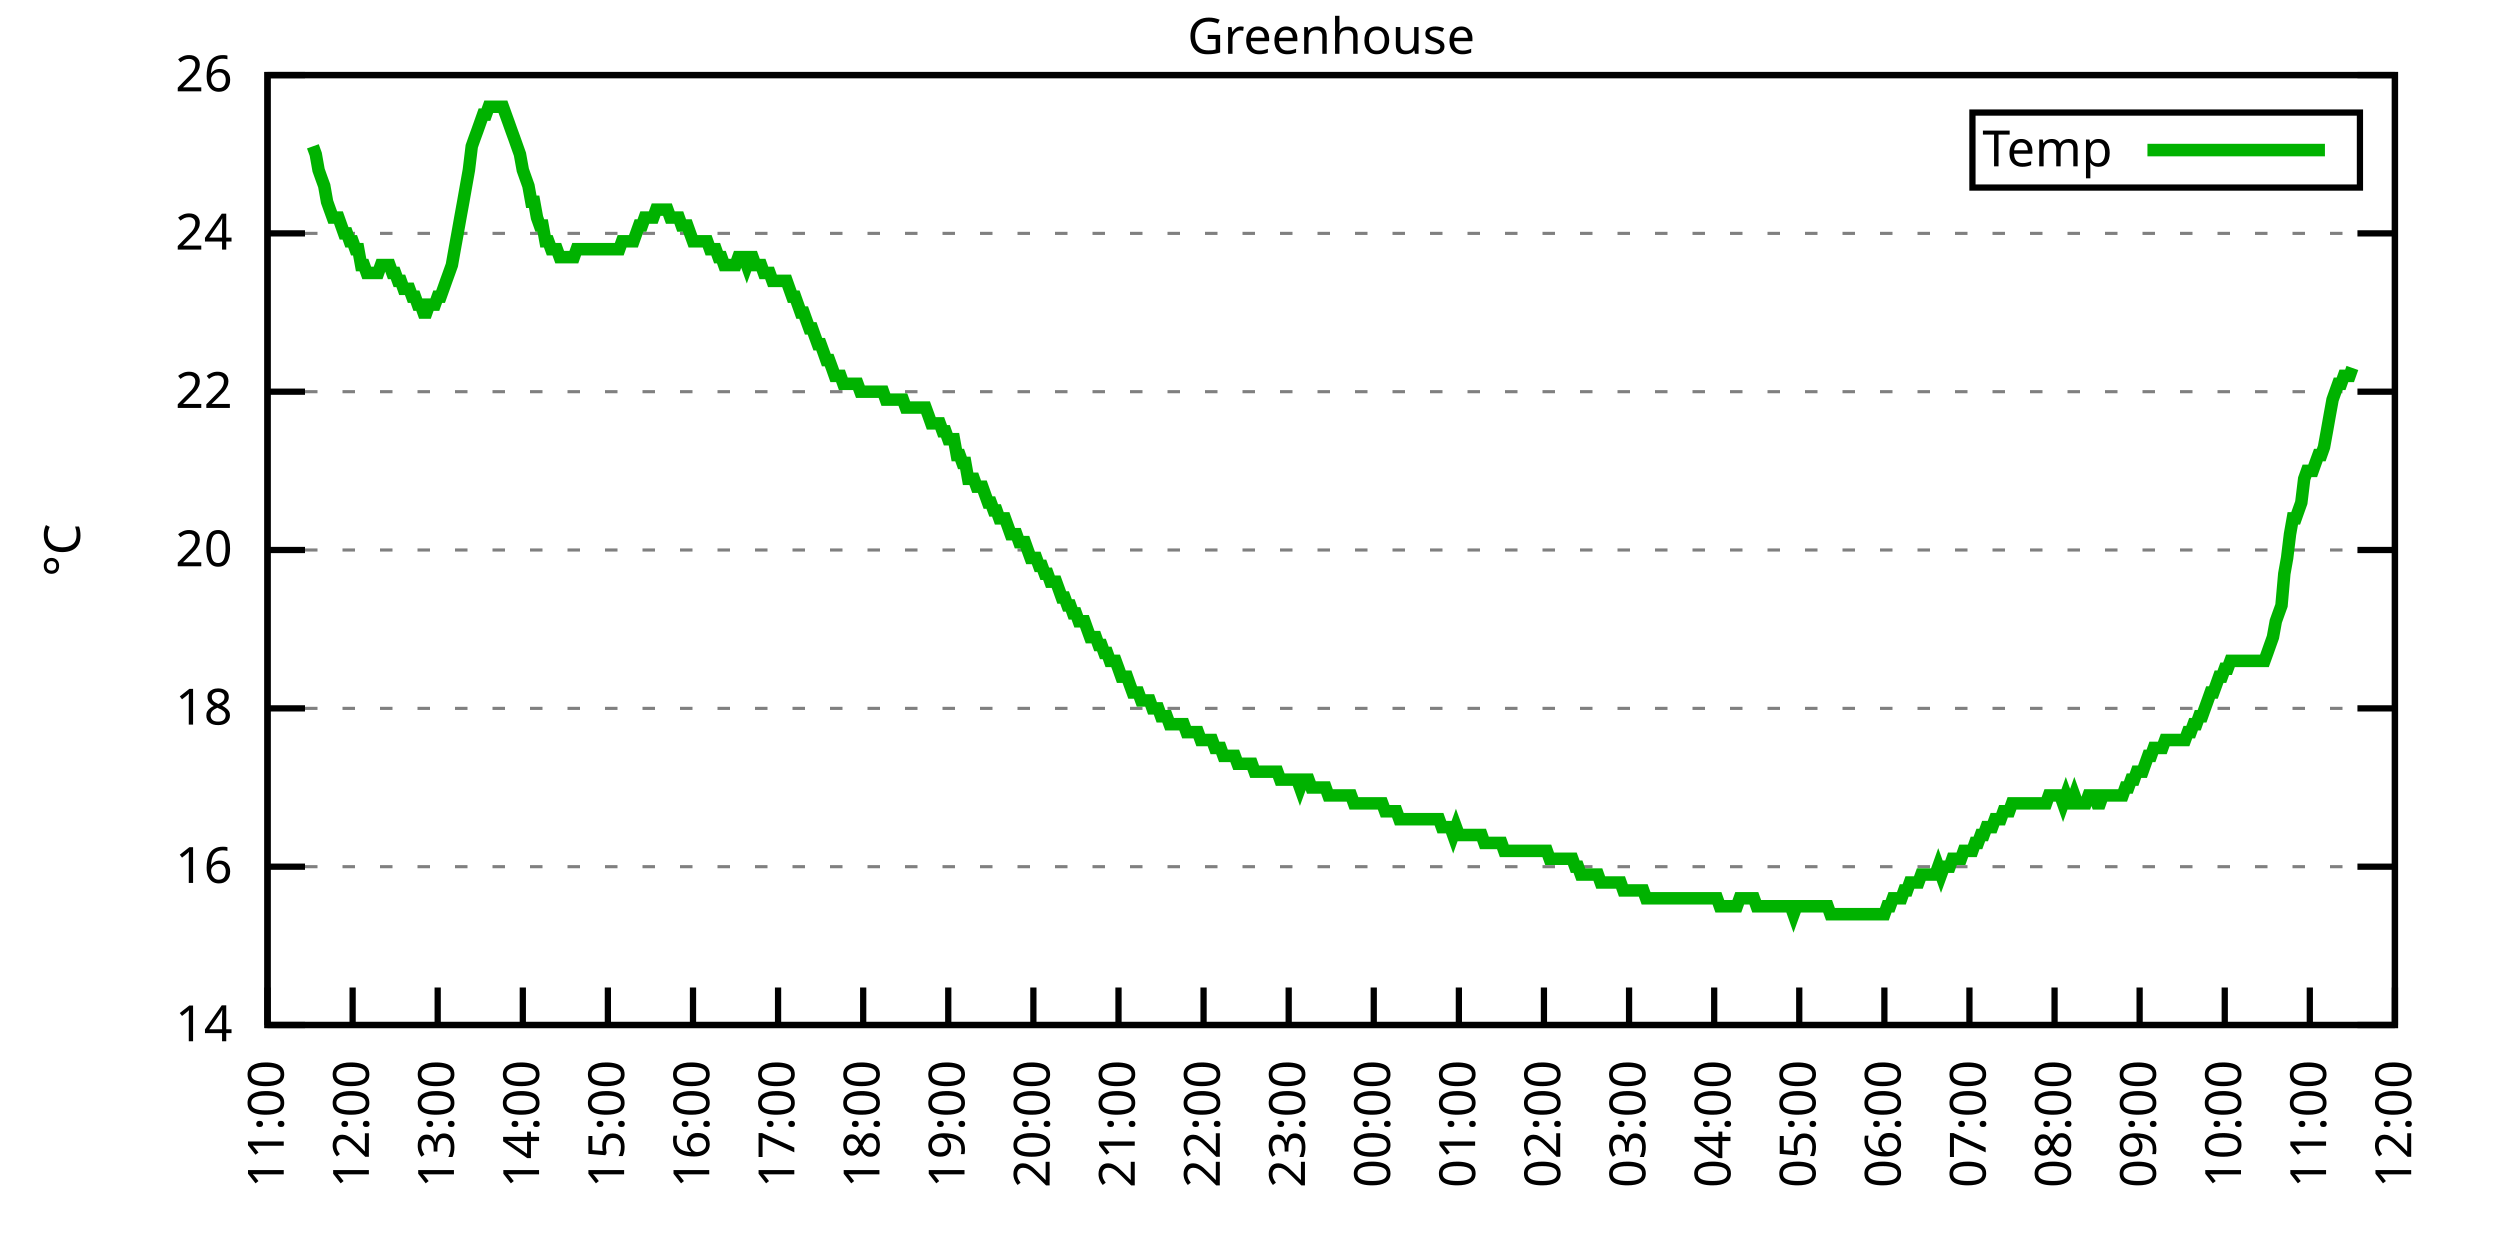
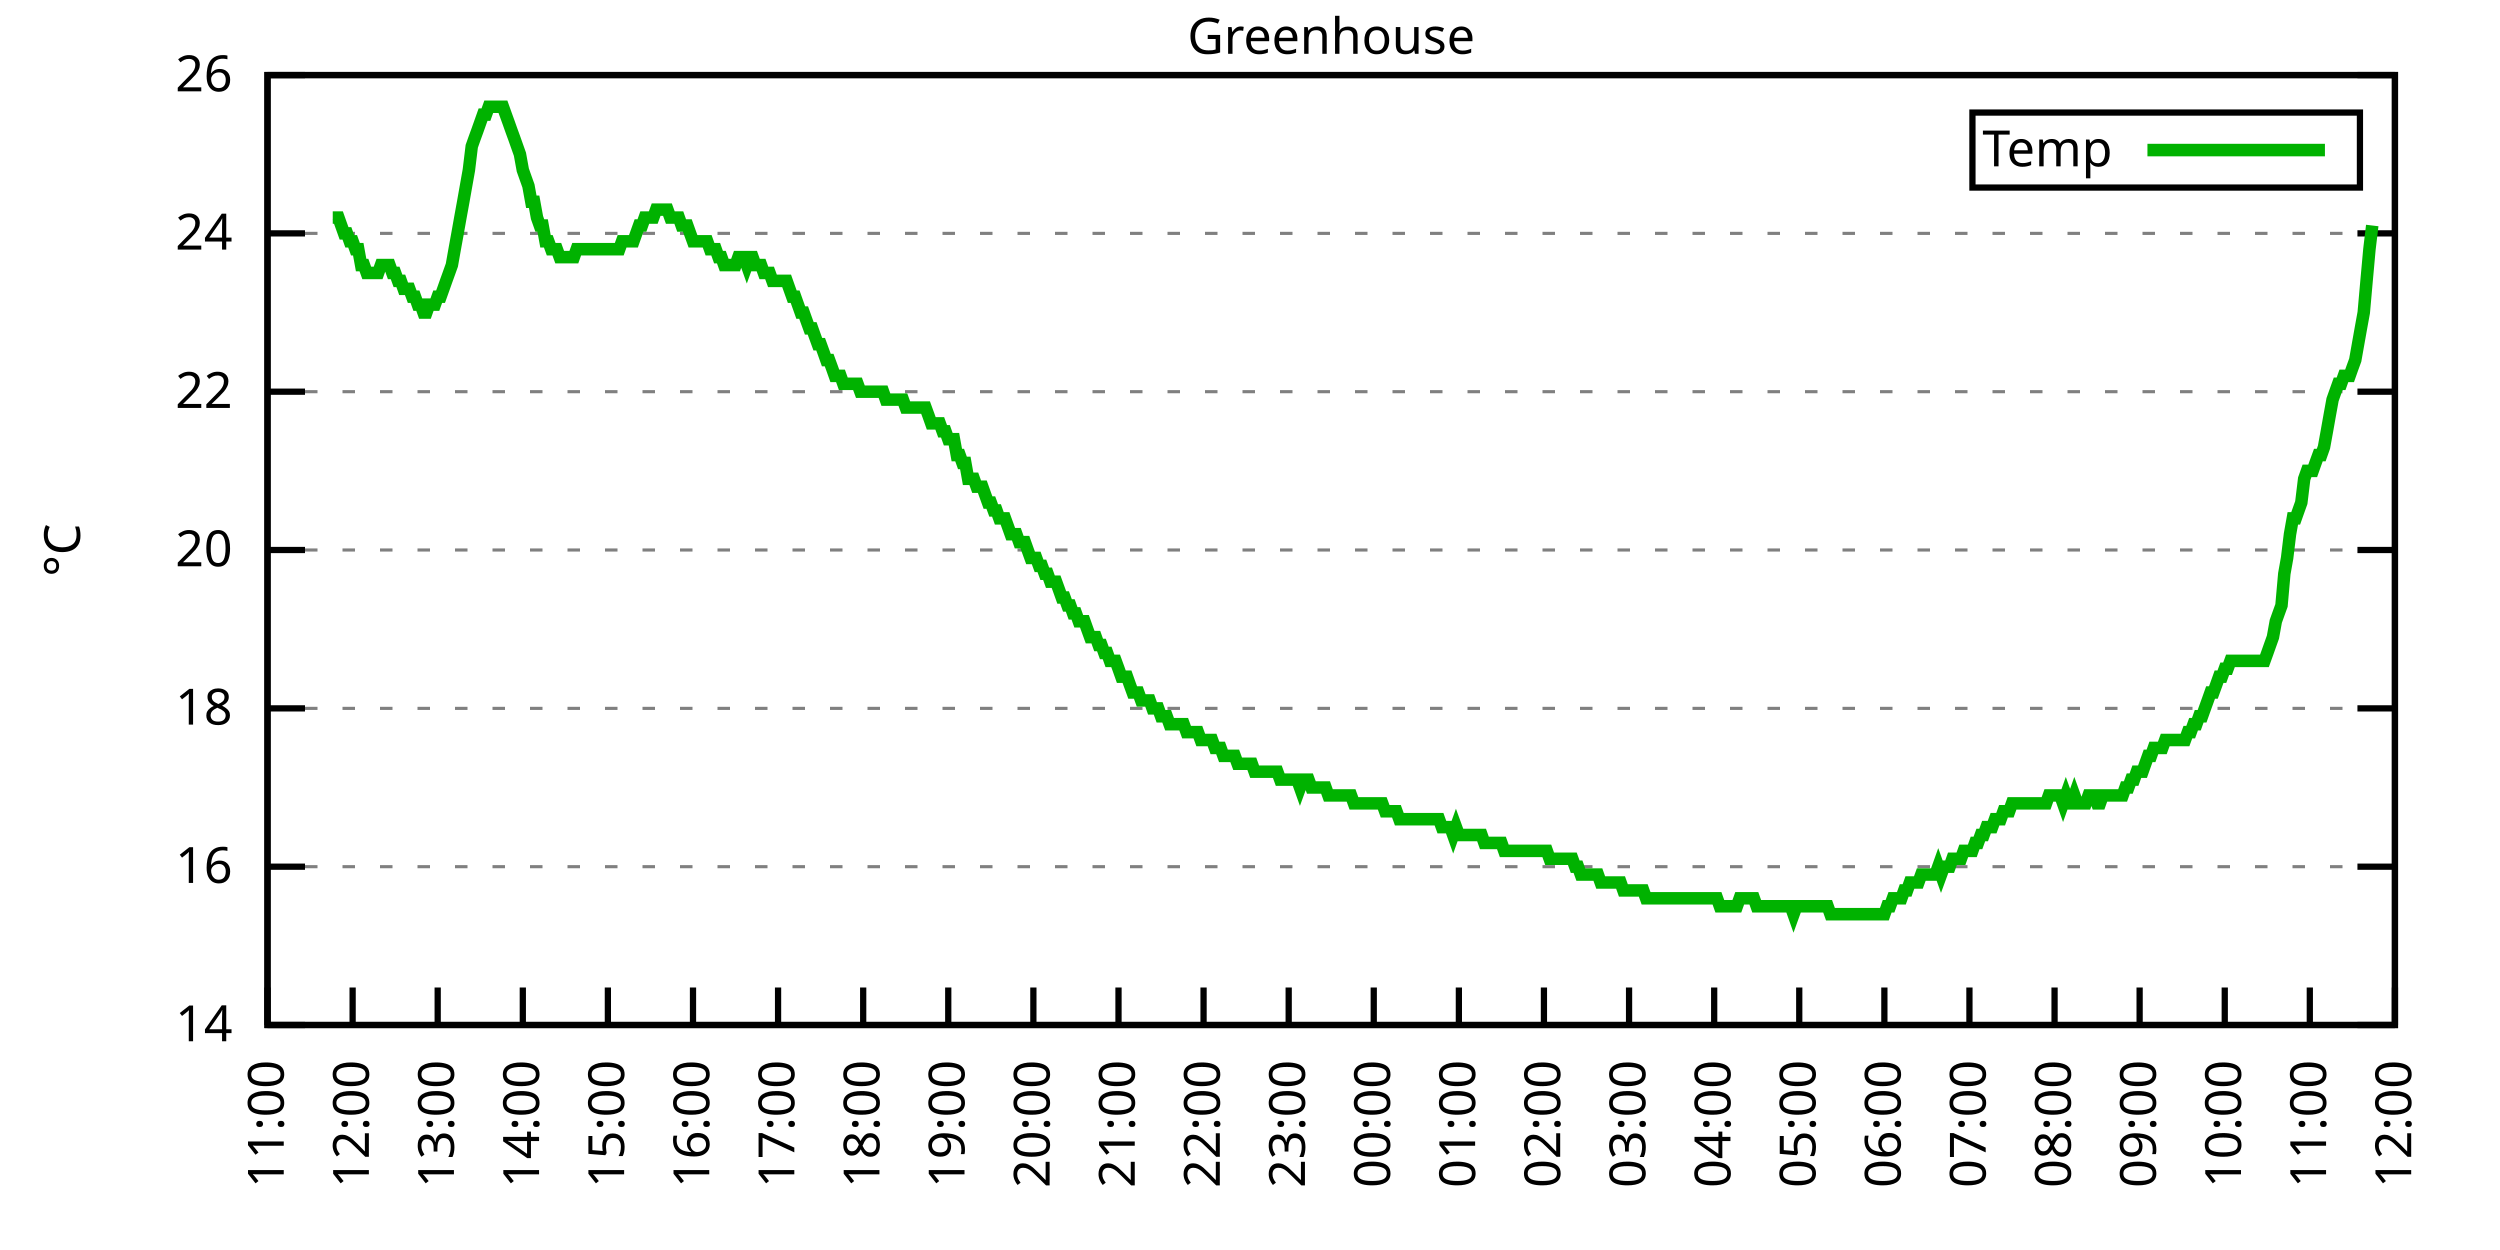
<svg xmlns="http://www.w3.org/2000/svg" xmlns:xlink="http://www.w3.org/1999/xlink" width="400" height="200" viewBox="0 0 400 200">
  <g id="gnuplot_canvas">
    <rect x="0" y="0" width="400" height="200" fill="none" />
    <defs>
      <circle id="gpDot" r="0.5" stroke-width="0.5" stroke="currentColor" />
      <path id="gpPt0" stroke-width="0.333" stroke="currentColor" d="M-1,0 h2 M0,-1 v2" />
      <path id="gpPt1" stroke-width="0.333" stroke="currentColor" d="M-1,-1 L1,1 M1,-1 L-1,1" />
      <path id="gpPt2" stroke-width="0.333" stroke="currentColor" d="M-1,0 L1,0 M0,-1 L0,1 M-1,-1 L1,1 M-1,1 L1,-1" />
      <rect id="gpPt3" stroke-width="0.333" stroke="currentColor" x="-1" y="-1" width="2" height="2" />
      <rect id="gpPt4" stroke-width="0.333" stroke="currentColor" fill="currentColor" x="-1" y="-1" width="2" height="2" />
      <circle id="gpPt5" stroke-width="0.333" stroke="currentColor" cx="0" cy="0" r="1" />
      <use xlink:href="#gpPt5" id="gpPt6" fill="currentColor" stroke="none" />
      <path id="gpPt7" stroke-width="0.333" stroke="currentColor" d="M0,-1.33 L-1.33,0.67 L1.33,0.67 z" />
      <use xlink:href="#gpPt7" id="gpPt8" fill="currentColor" stroke="none" />
      <use xlink:href="#gpPt7" id="gpPt9" stroke="currentColor" transform="rotate(180)" />
      <use xlink:href="#gpPt9" id="gpPt10" fill="currentColor" stroke="none" />
      <use xlink:href="#gpPt3" id="gpPt11" stroke="currentColor" transform="rotate(45)" />
      <use xlink:href="#gpPt11" id="gpPt12" fill="currentColor" stroke="none" />
      <path id="gpPt13" stroke-width="0.333" stroke="currentColor" d="M0,1.330 L1.265,0.411 L0.782,-1.067 L-0.782,-1.076 L-1.265,0.411 z" />
      <use xlink:href="#gpPt13" id="gpPt14" fill="currentColor" stroke="none" />
      <filter id="textbox" filterUnits="objectBoundingBox" x="0" y="0" height="1" width="1">
        <feFlood flood-color="white" flood-opacity="1" result="bgnd" />
        <feComposite in="SourceGraphic" in2="bgnd" operator="atop" />
      </filter>
      <filter id="greybox" filterUnits="objectBoundingBox" x="0" y="0" height="1" width="1">
        <feFlood flood-color="lightgrey" flood-opacity="1" result="grey" />
        <feComposite in="SourceGraphic" in2="grey" operator="atop" />
      </filter>
    </defs>
    <g fill="none" color="white" stroke="currentColor" stroke-width="1.00" stroke-linecap="butt" stroke-linejoin="miter">
</g>
    <g fill="none" color="black" stroke="currentColor" stroke-width="1.00" stroke-linecap="butt" stroke-linejoin="miter">
      <g stroke="none" shape-rendering="crispEdges">
        <polygon fill="rgb(255, 255, 255)" points="42.80,164.00 383.18,164.00 383.18,12.02 42.80,12.02 " />
      </g>
    </g>
    <g fill="none" color="black" stroke="currentColor" stroke-width="1.00" stroke-linecap="butt" stroke-linejoin="miter">
</g>
    <g fill="none" color="black" stroke="black" stroke-width="0.50" stroke-linecap="butt" stroke-linejoin="miter">
</g>
    <g fill="none" color="gray" stroke="currentColor" stroke-width="0.50" stroke-linecap="butt" stroke-linejoin="miter">
      <path stroke="gray" stroke-dasharray="2,4" class="gridline" d="M42.80,164.00 L383.19,164.00  " />
    </g>
    <g fill="none" color="gray" stroke="gray" stroke-width="1.00" stroke-linecap="butt" stroke-linejoin="miter">
</g>
    <g fill="none" color="black" stroke="currentColor" stroke-width="1.00" stroke-linecap="butt" stroke-linejoin="miter">
      <path stroke="black" d="M42.80,164.00 L48.80,164.00 M383.19,164.00 L377.19,164.00  " />
      <g transform="translate(37.20,166.60)" stroke="none" fill="black" font-family="Sans" font-size="8.00" text-anchor="end">
        <text>
          <tspan font-family="Sans"> 14</tspan>
        </text>
      </g>
    </g>
    <g fill="none" color="black" stroke="currentColor" stroke-width="1.00" stroke-linecap="butt" stroke-linejoin="miter">
</g>
    <g fill="none" color="black" stroke="black" stroke-width="0.50" stroke-linecap="butt" stroke-linejoin="miter">
</g>
    <g fill="none" color="gray" stroke="currentColor" stroke-width="0.50" stroke-linecap="butt" stroke-linejoin="miter">
      <path stroke="gray" stroke-dasharray="2,4" class="gridline" d="M42.80,138.67 L383.19,138.67  " />
    </g>
    <g fill="none" color="gray" stroke="gray" stroke-width="1.00" stroke-linecap="butt" stroke-linejoin="miter">
</g>
    <g fill="none" color="black" stroke="currentColor" stroke-width="1.00" stroke-linecap="butt" stroke-linejoin="miter">
      <path stroke="black" d="M42.80,138.67 L48.80,138.67 M383.19,138.67 L377.19,138.67  " />
      <g transform="translate(37.20,141.27)" stroke="none" fill="black" font-family="Sans" font-size="8.00" text-anchor="end">
        <text>
          <tspan font-family="Sans"> 16</tspan>
        </text>
      </g>
    </g>
    <g fill="none" color="black" stroke="currentColor" stroke-width="1.00" stroke-linecap="butt" stroke-linejoin="miter">
</g>
    <g fill="none" color="black" stroke="black" stroke-width="0.50" stroke-linecap="butt" stroke-linejoin="miter">
</g>
    <g fill="none" color="gray" stroke="currentColor" stroke-width="0.50" stroke-linecap="butt" stroke-linejoin="miter">
      <path stroke="gray" stroke-dasharray="2,4" class="gridline" d="M42.80,113.34 L383.19,113.34  " />
    </g>
    <g fill="none" color="gray" stroke="gray" stroke-width="1.00" stroke-linecap="butt" stroke-linejoin="miter">
</g>
    <g fill="none" color="black" stroke="currentColor" stroke-width="1.00" stroke-linecap="butt" stroke-linejoin="miter">
      <path stroke="black" d="M42.80,113.34 L48.80,113.34 M383.19,113.34 L377.19,113.34  " />
      <g transform="translate(37.20,115.94)" stroke="none" fill="black" font-family="Sans" font-size="8.00" text-anchor="end">
        <text>
          <tspan font-family="Sans"> 18</tspan>
        </text>
      </g>
    </g>
    <g fill="none" color="black" stroke="currentColor" stroke-width="1.00" stroke-linecap="butt" stroke-linejoin="miter">
</g>
    <g fill="none" color="black" stroke="black" stroke-width="0.50" stroke-linecap="butt" stroke-linejoin="miter">
</g>
    <g fill="none" color="gray" stroke="currentColor" stroke-width="0.50" stroke-linecap="butt" stroke-linejoin="miter">
      <path stroke="gray" stroke-dasharray="2,4" class="gridline" d="M42.80,88.00 L383.19,88.00  " />
    </g>
    <g fill="none" color="gray" stroke="gray" stroke-width="1.00" stroke-linecap="butt" stroke-linejoin="miter">
</g>
    <g fill="none" color="black" stroke="currentColor" stroke-width="1.00" stroke-linecap="butt" stroke-linejoin="miter">
      <path stroke="black" d="M42.80,88.00 L48.80,88.00 M383.19,88.00 L377.19,88.00  " />
      <g transform="translate(37.20,90.60)" stroke="none" fill="black" font-family="Sans" font-size="8.00" text-anchor="end">
        <text>
          <tspan font-family="Sans"> 20</tspan>
        </text>
      </g>
    </g>
    <g fill="none" color="black" stroke="currentColor" stroke-width="1.00" stroke-linecap="butt" stroke-linejoin="miter">
</g>
    <g fill="none" color="black" stroke="black" stroke-width="0.50" stroke-linecap="butt" stroke-linejoin="miter">
</g>
    <g fill="none" color="gray" stroke="currentColor" stroke-width="0.50" stroke-linecap="butt" stroke-linejoin="miter">
      <path stroke="gray" stroke-dasharray="2,4" class="gridline" d="M42.80,62.67 L383.19,62.67  " />
    </g>
    <g fill="none" color="gray" stroke="gray" stroke-width="1.00" stroke-linecap="butt" stroke-linejoin="miter">
</g>
    <g fill="none" color="black" stroke="currentColor" stroke-width="1.00" stroke-linecap="butt" stroke-linejoin="miter">
      <path stroke="black" d="M42.80,62.67 L48.80,62.67 M383.19,62.67 L377.19,62.67  " />
      <g transform="translate(37.20,65.27)" stroke="none" fill="black" font-family="Sans" font-size="8.00" text-anchor="end">
        <text>
          <tspan font-family="Sans"> 22</tspan>
        </text>
      </g>
    </g>
    <g fill="none" color="black" stroke="currentColor" stroke-width="1.00" stroke-linecap="butt" stroke-linejoin="miter">
</g>
    <g fill="none" color="black" stroke="black" stroke-width="0.50" stroke-linecap="butt" stroke-linejoin="miter">
</g>
    <g fill="none" color="gray" stroke="currentColor" stroke-width="0.50" stroke-linecap="butt" stroke-linejoin="miter">
      <path stroke="gray" stroke-dasharray="2,4" class="gridline" d="M42.80,37.34 L383.19,37.34  " />
    </g>
    <g fill="none" color="gray" stroke="gray" stroke-width="1.00" stroke-linecap="butt" stroke-linejoin="miter">
</g>
    <g fill="none" color="black" stroke="currentColor" stroke-width="1.00" stroke-linecap="butt" stroke-linejoin="miter">
      <path stroke="black" d="M42.80,37.34 L48.80,37.34 M383.19,37.34 L377.19,37.34  " />
      <g transform="translate(37.20,39.94)" stroke="none" fill="black" font-family="Sans" font-size="8.00" text-anchor="end">
        <text>
          <tspan font-family="Sans"> 24</tspan>
        </text>
      </g>
    </g>
    <g fill="none" color="black" stroke="currentColor" stroke-width="1.00" stroke-linecap="butt" stroke-linejoin="miter">
</g>
    <g fill="none" color="black" stroke="black" stroke-width="0.50" stroke-linecap="butt" stroke-linejoin="miter">
</g>
    <g fill="none" color="gray" stroke="currentColor" stroke-width="0.50" stroke-linecap="butt" stroke-linejoin="miter">
      <path stroke="gray" stroke-dasharray="2,4" class="gridline" d="M42.80,12.01 L383.19,12.01  " />
    </g>
    <g fill="none" color="gray" stroke="gray" stroke-width="1.00" stroke-linecap="butt" stroke-linejoin="miter">
</g>
    <g fill="none" color="black" stroke="currentColor" stroke-width="1.00" stroke-linecap="butt" stroke-linejoin="miter">
      <path stroke="black" d="M42.80,12.01 L48.80,12.01 M383.19,12.01 L377.19,12.01  " />
      <g transform="translate(37.20,14.61)" stroke="none" fill="black" font-family="Sans" font-size="8.00" text-anchor="end">
        <text>
          <tspan font-family="Sans"> 26</tspan>
        </text>
      </g>
    </g>
    <g fill="none" color="black" stroke="currentColor" stroke-width="1.00" stroke-linecap="butt" stroke-linejoin="miter">
      <path stroke="black" d="M42.80,164.00 L42.80,158.00  " />
      <g transform="translate(45.40,169.60) rotate(270.00)" stroke="none" fill="black" font-family="Sans" font-size="8.00" text-anchor="end">
        <text>
          <tspan font-family="Sans">11:00</tspan>
        </text>
      </g>
    </g>
    <g fill="none" color="black" stroke="currentColor" stroke-width="1.00" stroke-linecap="butt" stroke-linejoin="miter">
      <path stroke="black" d="M56.42,164.00 L56.42,158.00  " />
      <g transform="translate(59.02,169.60) rotate(270.00)" stroke="none" fill="black" font-family="Sans" font-size="8.00" text-anchor="end">
        <text>
          <tspan font-family="Sans">12:00</tspan>
        </text>
      </g>
    </g>
    <g fill="none" color="black" stroke="currentColor" stroke-width="1.00" stroke-linecap="butt" stroke-linejoin="miter">
      <path stroke="black" d="M70.03,164.00 L70.03,158.00  " />
      <g transform="translate(72.63,169.60) rotate(270.00)" stroke="none" fill="black" font-family="Sans" font-size="8.00" text-anchor="end">
        <text>
          <tspan font-family="Sans">13:00</tspan>
        </text>
      </g>
    </g>
    <g fill="none" color="black" stroke="currentColor" stroke-width="1.00" stroke-linecap="butt" stroke-linejoin="miter">
      <path stroke="black" d="M83.65,164.00 L83.65,158.00  " />
      <g transform="translate(86.25,169.60) rotate(270.00)" stroke="none" fill="black" font-family="Sans" font-size="8.00" text-anchor="end">
        <text>
          <tspan font-family="Sans">14:00</tspan>
        </text>
      </g>
    </g>
    <g fill="none" color="black" stroke="currentColor" stroke-width="1.00" stroke-linecap="butt" stroke-linejoin="miter">
      <path stroke="black" d="M97.26,164.00 L97.26,158.00  " />
      <g transform="translate(99.86,169.60) rotate(270.00)" stroke="none" fill="black" font-family="Sans" font-size="8.00" text-anchor="end">
        <text>
          <tspan font-family="Sans">15:00</tspan>
        </text>
      </g>
    </g>
    <g fill="none" color="black" stroke="currentColor" stroke-width="1.00" stroke-linecap="butt" stroke-linejoin="miter">
      <path stroke="black" d="M110.88,164.00 L110.88,158.00  " />
      <g transform="translate(113.48,169.60) rotate(270.00)" stroke="none" fill="black" font-family="Sans" font-size="8.00" text-anchor="end">
        <text>
          <tspan font-family="Sans">16:00</tspan>
        </text>
      </g>
    </g>
    <g fill="none" color="black" stroke="currentColor" stroke-width="1.00" stroke-linecap="butt" stroke-linejoin="miter">
      <path stroke="black" d="M124.49,164.00 L124.49,158.00  " />
      <g transform="translate(127.09,169.60) rotate(270.00)" stroke="none" fill="black" font-family="Sans" font-size="8.00" text-anchor="end">
        <text>
          <tspan font-family="Sans">17:00</tspan>
        </text>
      </g>
    </g>
    <g fill="none" color="black" stroke="currentColor" stroke-width="1.00" stroke-linecap="butt" stroke-linejoin="miter">
      <path stroke="black" d="M138.11,164.00 L138.11,158.00  " />
      <g transform="translate(140.71,169.60) rotate(270.00)" stroke="none" fill="black" font-family="Sans" font-size="8.00" text-anchor="end">
        <text>
          <tspan font-family="Sans">18:00</tspan>
        </text>
      </g>
    </g>
    <g fill="none" color="black" stroke="currentColor" stroke-width="1.00" stroke-linecap="butt" stroke-linejoin="miter">
      <path stroke="black" d="M151.72,164.00 L151.72,158.00  " />
      <g transform="translate(154.32,169.60) rotate(270.00)" stroke="none" fill="black" font-family="Sans" font-size="8.00" text-anchor="end">
        <text>
          <tspan font-family="Sans">19:00</tspan>
        </text>
      </g>
    </g>
    <g fill="none" color="black" stroke="currentColor" stroke-width="1.00" stroke-linecap="butt" stroke-linejoin="miter">
      <path stroke="black" d="M165.34,164.00 L165.34,158.00  " />
      <g transform="translate(167.94,169.60) rotate(270.00)" stroke="none" fill="black" font-family="Sans" font-size="8.00" text-anchor="end">
        <text>
          <tspan font-family="Sans">20:00</tspan>
        </text>
      </g>
    </g>
    <g fill="none" color="black" stroke="currentColor" stroke-width="1.00" stroke-linecap="butt" stroke-linejoin="miter">
      <path stroke="black" d="M178.96,164.00 L178.96,158.00  " />
      <g transform="translate(181.56,169.60) rotate(270.00)" stroke="none" fill="black" font-family="Sans" font-size="8.00" text-anchor="end">
        <text>
          <tspan font-family="Sans">21:00</tspan>
        </text>
      </g>
    </g>
    <g fill="none" color="black" stroke="currentColor" stroke-width="1.00" stroke-linecap="butt" stroke-linejoin="miter">
      <path stroke="black" d="M192.57,164.00 L192.57,158.00  " />
      <g transform="translate(195.17,169.60) rotate(270.00)" stroke="none" fill="black" font-family="Sans" font-size="8.00" text-anchor="end">
        <text>
          <tspan font-family="Sans">22:00</tspan>
        </text>
      </g>
    </g>
    <g fill="none" color="black" stroke="currentColor" stroke-width="1.00" stroke-linecap="butt" stroke-linejoin="miter">
      <path stroke="black" d="M206.19,164.00 L206.19,158.00  " />
      <g transform="translate(208.79,169.60) rotate(270.00)" stroke="none" fill="black" font-family="Sans" font-size="8.00" text-anchor="end">
        <text>
          <tspan font-family="Sans">23:00</tspan>
        </text>
      </g>
    </g>
    <g fill="none" color="black" stroke="currentColor" stroke-width="1.00" stroke-linecap="butt" stroke-linejoin="miter">
      <path stroke="black" d="M219.80,164.00 L219.80,158.00  " />
      <g transform="translate(222.40,169.60) rotate(270.00)" stroke="none" fill="black" font-family="Sans" font-size="8.00" text-anchor="end">
        <text>
          <tspan font-family="Sans">00:00</tspan>
        </text>
      </g>
    </g>
    <g fill="none" color="black" stroke="currentColor" stroke-width="1.00" stroke-linecap="butt" stroke-linejoin="miter">
      <path stroke="black" d="M233.42,164.00 L233.42,158.00  " />
      <g transform="translate(236.02,169.60) rotate(270.00)" stroke="none" fill="black" font-family="Sans" font-size="8.00" text-anchor="end">
        <text>
          <tspan font-family="Sans">01:00</tspan>
        </text>
      </g>
    </g>
    <g fill="none" color="black" stroke="currentColor" stroke-width="1.00" stroke-linecap="butt" stroke-linejoin="miter">
      <path stroke="black" d="M247.03,164.00 L247.03,158.00  " />
      <g transform="translate(249.63,169.60) rotate(270.00)" stroke="none" fill="black" font-family="Sans" font-size="8.00" text-anchor="end">
        <text>
          <tspan font-family="Sans">02:00</tspan>
        </text>
      </g>
    </g>
    <g fill="none" color="black" stroke="currentColor" stroke-width="1.00" stroke-linecap="butt" stroke-linejoin="miter">
      <path stroke="black" d="M260.65,164.00 L260.65,158.00  " />
      <g transform="translate(263.25,169.60) rotate(270.00)" stroke="none" fill="black" font-family="Sans" font-size="8.00" text-anchor="end">
        <text>
          <tspan font-family="Sans">03:00</tspan>
        </text>
      </g>
    </g>
    <g fill="none" color="black" stroke="currentColor" stroke-width="1.00" stroke-linecap="butt" stroke-linejoin="miter">
      <path stroke="black" d="M274.27,164.00 L274.27,158.00  " />
      <g transform="translate(276.87,169.60) rotate(270.00)" stroke="none" fill="black" font-family="Sans" font-size="8.00" text-anchor="end">
        <text>
          <tspan font-family="Sans">04:00</tspan>
        </text>
      </g>
    </g>
    <g fill="none" color="black" stroke="currentColor" stroke-width="1.00" stroke-linecap="butt" stroke-linejoin="miter">
      <path stroke="black" d="M287.88,164.00 L287.88,158.00  " />
      <g transform="translate(290.48,169.60) rotate(270.00)" stroke="none" fill="black" font-family="Sans" font-size="8.00" text-anchor="end">
        <text>
          <tspan font-family="Sans">05:00</tspan>
        </text>
      </g>
    </g>
    <g fill="none" color="black" stroke="currentColor" stroke-width="1.00" stroke-linecap="butt" stroke-linejoin="miter">
      <path stroke="black" d="M301.50,164.00 L301.50,158.00  " />
      <g transform="translate(304.10,169.60) rotate(270.00)" stroke="none" fill="black" font-family="Sans" font-size="8.00" text-anchor="end">
        <text>
          <tspan font-family="Sans">06:00</tspan>
        </text>
      </g>
    </g>
    <g fill="none" color="black" stroke="currentColor" stroke-width="1.00" stroke-linecap="butt" stroke-linejoin="miter">
      <path stroke="black" d="M315.11,164.00 L315.11,158.00  " />
      <g transform="translate(317.71,169.60) rotate(270.00)" stroke="none" fill="black" font-family="Sans" font-size="8.00" text-anchor="end">
        <text>
          <tspan font-family="Sans">07:00</tspan>
        </text>
      </g>
    </g>
    <g fill="none" color="black" stroke="currentColor" stroke-width="1.00" stroke-linecap="butt" stroke-linejoin="miter">
      <path stroke="black" d="M328.73,164.00 L328.73,158.00  " />
      <g transform="translate(331.33,169.60) rotate(270.00)" stroke="none" fill="black" font-family="Sans" font-size="8.00" text-anchor="end">
        <text>
          <tspan font-family="Sans">08:00</tspan>
        </text>
      </g>
    </g>
    <g fill="none" color="black" stroke="currentColor" stroke-width="1.00" stroke-linecap="butt" stroke-linejoin="miter">
      <path stroke="black" d="M342.34,164.00 L342.34,158.00  " />
      <g transform="translate(344.94,169.60) rotate(270.00)" stroke="none" fill="black" font-family="Sans" font-size="8.00" text-anchor="end">
        <text>
          <tspan font-family="Sans">09:00</tspan>
        </text>
      </g>
    </g>
    <g fill="none" color="black" stroke="currentColor" stroke-width="1.00" stroke-linecap="butt" stroke-linejoin="miter">
      <path stroke="black" d="M355.96,164.00 L355.96,158.00  " />
      <g transform="translate(358.56,169.60) rotate(270.00)" stroke="none" fill="black" font-family="Sans" font-size="8.00" text-anchor="end">
        <text>
          <tspan font-family="Sans">10:00</tspan>
        </text>
      </g>
    </g>
    <g fill="none" color="black" stroke="currentColor" stroke-width="1.00" stroke-linecap="butt" stroke-linejoin="miter">
      <path stroke="black" d="M369.57,164.00 L369.57,158.00  " />
      <g transform="translate(372.17,169.60) rotate(270.00)" stroke="none" fill="black" font-family="Sans" font-size="8.00" text-anchor="end">
        <text>
          <tspan font-family="Sans">11:00</tspan>
        </text>
      </g>
    </g>
    <g fill="none" color="black" stroke="currentColor" stroke-width="1.00" stroke-linecap="butt" stroke-linejoin="miter">
      <path stroke="black" d="M383.19,164.00 L383.19,158.00  " />
      <g transform="translate(385.79,169.60) rotate(270.00)" stroke="none" fill="black" font-family="Sans" font-size="8.00" text-anchor="end">
        <text>
          <tspan font-family="Sans">12:00</tspan>
        </text>
      </g>
    </g>
    <g fill="none" color="black" stroke="currentColor" stroke-width="1.00" stroke-linecap="butt" stroke-linejoin="miter">
</g>
    <g fill="none" color="black" stroke="currentColor" stroke-width="1.00" stroke-linecap="butt" stroke-linejoin="miter">
      <path stroke="black" d="M42.80,12.01 L42.80,164.00 L383.19,164.00 L383.19,12.01 L42.80,12.01 Z  " />
    </g>
    <g fill="none" color="black" stroke="currentColor" stroke-width="1.00" stroke-linecap="butt" stroke-linejoin="miter">
</g>
    <g fill="none" color="black" stroke="currentColor" stroke-width="1.00" stroke-linecap="butt" stroke-linejoin="miter">
      <path stroke="black" d="M315.59,30.01 L315.59,18.01 L377.59,18.01 L377.59,30.01 L315.59,30.01 Z  " />
    </g>
    <g id="Greenhouse_plot_1">
      <g fill="none" color="white" stroke="black" stroke-width="2.00" stroke-linecap="butt" stroke-linejoin="miter">
</g>
      <g fill="none" color="black" stroke="currentColor" stroke-width="2.00" stroke-linecap="butt" stroke-linejoin="miter">
        <g transform="translate(337.99,26.61)" stroke="none" fill="black" font-family="Sans" font-size="8.00" text-anchor="end">
          <text>
            <tspan font-family="Sans">Temp</tspan>
          </text>
        </g>
      </g>
      <g fill="none" color="black" stroke="currentColor" stroke-width="2.00" stroke-linecap="butt" stroke-linejoin="miter">
-         <path stroke="rgb(  0, 178,   0)" d="M343.59,24.01 L371.99,24.01 M50.06,23.41 L50.52,24.68 L50.97,27.21 L51.42,28.48 L51.88,29.74 L52.33,32.28   L52.78,33.54 L53.24,34.81 L53.69,34.81 L54.15,34.81 L54.60,36.08 L55.05,37.34 L55.51,37.34 L55.96,38.61   L56.42,38.61 L56.87,39.87 L57.32,39.87 L57.78,42.41 L58.23,42.41 L58.68,43.67 L59.14,43.67 L59.59,43.67   L60.05,43.67 L60.50,43.67 L60.95,42.41 L61.41,42.41 L61.86,42.41 L62.32,42.41 L62.77,43.67 L63.22,43.67   L63.68,44.94 L64.13,44.94 L64.58,46.21 L65.04,46.21 L65.49,46.21 L65.95,47.47 L66.40,47.47 L66.85,48.74   L67.31,48.74 L67.76,50.01 L68.22,50.01 L68.67,48.74 L69.12,48.74 L69.58,48.74 L70.03,47.47 L70.49,47.47   L70.94,46.21 L71.39,44.94 L71.85,43.67 L72.30,42.41 L72.75,39.87 L73.21,37.34 L73.66,34.81 L74.12,32.28   L74.57,29.74 L75.02,27.21 L75.48,23.41 L75.93,22.14 L76.39,20.88 L76.84,19.61 L77.29,18.34 L77.75,18.34   L78.20,17.08 L78.65,17.08 L79.11,17.08 L79.56,17.08 L80.02,17.08 L80.47,17.08 L80.92,18.34 L81.38,19.61   L81.83,20.88 L82.29,22.14 L82.74,23.41 L83.19,24.68 L83.65,27.21 L84.10,28.48 L84.55,29.74 L85.01,32.28   L85.46,32.28 L85.92,34.81 L86.37,36.08 L86.82,36.08 L87.28,38.61 L87.73,38.61 L88.19,39.87 L88.64,39.87   L89.09,39.87 L89.55,41.14 L90.00,41.14 L90.45,41.14 L90.91,41.14 L91.36,41.14 L91.82,41.14 L92.27,39.87   L92.72,39.87 L93.18,39.87 L93.63,39.87 L94.09,39.87 L94.54,39.87 L94.99,39.87 L95.45,39.87 L95.90,39.87   L96.35,39.87 L96.81,39.87 L97.26,39.87 L97.72,39.87 L98.17,39.87 L98.62,39.87 L99.08,39.87 L99.53,38.61   L99.99,38.61 L100.44,38.61 L100.89,38.61 L101.35,38.61 L101.80,37.34 L102.25,36.08 L102.71,36.08 L103.16,34.81   L103.62,34.81 L104.07,34.81 L104.52,34.81 L104.98,33.54 L105.43,33.54 L105.89,33.54 L106.34,33.54 L106.79,33.54   L107.25,34.81 L107.70,34.81 L108.15,34.81 L108.61,34.81 L109.06,36.08 L109.52,36.08 L109.97,36.08 L110.42,37.34   L110.88,38.61 L111.33,38.61 L111.79,38.61 L112.24,38.61 L112.69,38.61 L113.15,38.61 L113.60,39.87 L114.05,39.87   L114.51,39.87 L114.96,41.14 L115.42,41.14 L115.87,42.41 L116.32,42.41 L116.78,42.41 L117.23,42.41 L117.69,42.41   L118.14,41.14 L118.59,41.14 L119.05,41.14 L119.50,42.41 L119.96,41.14 L120.41,41.14 L120.86,42.41 L121.32,42.41   L121.77,42.41 L122.22,43.67 L122.68,43.67 L123.13,43.67 L123.59,44.94 L124.04,44.94 L124.49,44.94 L124.95,44.94   L125.40,44.94 L125.86,44.94 L126.31,46.21 L126.76,47.47 L127.22,47.47 L127.67,48.74 L128.12,50.01 L128.58,50.01   L129.03,51.27 L129.49,52.54 L129.94,52.54 L130.39,53.81 L130.85,55.07 L131.30,55.07 L131.76,56.34 L132.21,57.61   L132.66,57.61 L133.12,58.87 L133.57,60.14 L134.02,60.14 L134.48,60.14 L134.93,61.41 L135.39,61.41 L135.84,61.41   L136.29,61.41 L136.75,61.41 L137.20,61.41 L137.66,62.67 L138.11,62.67 L138.56,62.67 L139.02,62.67 L139.47,62.67   L139.92,62.67 L140.38,62.67 L140.83,62.67 L141.29,62.67 L141.74,63.94 L142.19,63.94 L142.65,63.94 L143.10,63.94   L143.56,63.94 L144.01,63.94 L144.46,63.94 L144.92,65.21 L145.37,65.21 L145.82,65.21 L146.28,65.21 L146.73,65.21   L147.19,65.21 L147.64,65.21 L148.09,65.21 L148.55,66.47 L149.00,67.74 L149.46,67.74 L149.91,67.74 L150.36,67.74   L150.82,69.01 L151.27,69.01 L151.72,70.27 L152.18,70.27 L152.63,70.27 L153.09,72.81 L153.54,72.81 L153.99,74.07   L154.45,74.07 L154.90,76.61 L155.36,76.61 L155.81,76.61 L156.26,77.87 L156.72,77.87 L157.17,77.87 L157.62,79.14   L158.08,80.41 L158.53,80.41 L158.99,81.67 L159.44,81.67 L159.89,82.94 L160.35,82.94 L160.80,82.94 L161.26,84.21   L161.71,85.47 L162.16,85.47 L162.62,85.47 L163.07,86.74 L163.52,86.74 L163.98,86.74 L164.43,88.00 L164.89,89.27   L165.34,89.27 L165.79,89.27 L166.25,90.54 L166.70,90.54 L167.16,91.80 L167.61,91.80 L168.06,93.07 L168.52,93.07   L168.97,93.07 L169.43,94.34 L169.88,95.60 L170.33,95.60 L170.79,96.87 L171.24,96.87 L171.69,98.14 L172.15,98.14   L172.60,99.40 L173.06,99.40 L173.51,99.40 L173.96,100.67 L174.42,101.94 L174.87,101.94 L175.33,101.94 L175.78,103.20   L176.23,103.20 L176.69,104.47 L177.14,104.47 L177.59,105.74 L178.05,105.74 L178.50,105.74 L178.96,107.00 L179.41,108.27   L179.86,108.27 L180.32,108.27 L180.77,109.54 L181.23,110.80 L181.68,110.80 L182.13,110.80 L182.59,112.07 L183.04,112.07   L183.49,112.07 L183.95,112.07 L184.40,113.34 L184.86,113.34 L185.31,113.34 L185.76,114.60 L186.22,114.60 L186.67,114.60   L187.13,115.87 L187.58,115.87 L188.03,115.87 L188.49,115.87 L188.94,115.87 L189.39,115.87 L189.85,117.14 L190.30,117.14   L190.76,117.14 L191.21,117.14 L191.66,117.14 L192.12,118.40 L192.57,118.40 L193.03,118.40 L193.48,118.40 L193.93,118.40   L194.39,119.67 L194.84,119.67 L195.29,119.67 L195.75,120.94 L196.20,120.94 L196.66,120.94 L197.11,120.94 L197.56,120.94   L198.02,122.20 L198.47,122.20 L198.93,122.20 L199.38,122.20 L199.83,122.20 L200.29,122.20 L200.74,123.47 L201.19,123.47   L201.65,123.47 L202.10,123.47 L202.56,123.47 L203.01,123.47 L203.46,123.47 L203.92,123.47 L204.37,123.47 L204.83,124.74   L205.28,124.74 L205.73,124.74 L206.19,124.74 L206.64,124.74 L207.09,124.74 L207.55,124.74 L208.00,126.00 L208.46,124.74   L208.91,124.74 L209.36,124.74 L209.82,126.00 L210.27,126.00 L210.73,126.00 L211.18,126.00 L211.63,126.00 L212.09,126.00   L212.54,127.27 L213.00,127.27 L213.45,127.27 L213.90,127.27 L214.36,127.27 L214.81,127.27 L215.26,127.27 L215.72,127.27   L216.17,127.27 L216.63,128.54 L217.08,128.54 L217.53,128.54 L217.99,128.54 L218.44,128.54 L218.90,128.54 L219.35,128.54   L219.80,128.54 L220.26,128.54 L220.71,128.54 L221.16,128.54 L221.62,129.80 L222.07,129.80 L222.53,129.80 L222.98,129.80   L223.43,129.80 L223.89,131.07 L224.34,131.07 L224.80,131.07 L225.25,131.07 L225.70,131.07 L226.16,131.07 L226.61,131.07   L227.06,131.07 L227.52,131.07 L227.97,131.07 L228.43,131.07 L228.88,131.07 L229.33,131.07 L229.79,131.07 L230.24,131.07   L230.70,132.34 L231.15,132.34 L231.60,132.34 L232.06,132.34 L232.51,133.60 L232.96,132.34 L233.42,133.60 L233.87,133.60   L234.33,133.60 L234.78,133.60 L235.23,133.60 L235.69,133.60 L236.14,133.60 L236.60,133.60 L237.05,133.60 L237.50,134.87   L237.96,134.87 L238.41,134.87 L238.86,134.87 L239.32,134.87 L239.77,134.87 L240.23,134.87 L240.68,136.14 L241.13,136.14   L241.59,136.14 L242.04,136.14 L242.50,136.14 L242.95,136.14 L243.40,136.14 L243.86,136.14 L244.31,136.14 L244.76,136.14   L245.22,136.14 L245.67,136.14 L246.13,136.14 L246.58,136.14 L247.03,136.14 L247.49,136.14 L247.94,137.40 L248.40,137.40   L248.85,137.40 L249.30,137.40 L249.76,137.40 L250.21,137.40 L250.66,137.40 L251.12,137.40 L251.57,137.40 L252.03,138.67   L252.48,138.67 L252.93,139.93 L253.39,139.93 L253.84,139.93 L254.30,139.93 L254.75,139.93 L255.20,139.93 L255.66,139.93   L256.11,141.20 L256.56,141.20 L257.02,141.20 L257.47,141.20 L257.93,141.20 L258.38,141.20 L258.83,141.20 L259.29,141.20   L259.74,142.47 L260.20,142.47 L260.65,142.47 L261.10,142.47 L261.56,142.47 L262.01,142.47 L262.47,142.47 L262.92,142.47   L263.37,143.73 L263.83,143.73 L264.28,143.73 L264.73,143.73 L265.19,143.73 L265.64,143.73 L266.10,143.73 L266.55,143.73   L267.00,143.73 L267.46,143.73 L267.91,143.73 L268.37,143.73 L268.82,143.73 L269.27,143.73 L269.73,143.73 L270.18,143.73   L270.63,143.73 L271.09,143.73 L271.54,143.73 L272.00,143.73 L272.45,143.73 L272.90,143.73 L273.36,143.73 L273.81,143.73   L274.27,143.73 L274.72,143.73 L275.17,145.00 L275.63,145.00 L276.08,145.00 L276.53,145.00 L276.99,145.00 L277.44,145.00   L277.90,145.00 L278.35,143.73 L278.80,143.73 L279.26,143.73 L279.71,143.73 L280.17,143.73 L280.62,143.73 L281.07,145.00   L281.53,145.00 L281.98,145.00 L282.43,145.00 L282.89,145.00 L283.34,145.00 L283.80,145.00 L284.25,145.00 L284.70,145.00   L285.16,145.00 L285.61,145.00 L286.07,145.00 L286.52,145.00 L286.97,146.27 L287.43,145.00 L287.88,145.00 L288.33,145.00   L288.79,145.00 L289.24,145.00 L289.70,145.00 L290.15,145.00 L290.60,145.00 L291.06,145.00 L291.51,145.00 L291.97,145.00   L292.42,145.00 L292.87,146.27 L293.33,146.27 L293.78,146.27 L294.23,146.27 L294.69,146.27 L295.14,146.27 L295.60,146.27   L296.05,146.27 L296.50,146.27 L296.96,146.27 L297.41,146.27 L297.87,146.27 L298.32,146.27 L298.77,146.27 L299.23,146.27   L299.68,146.27 L300.13,146.27 L300.59,146.27 L301.04,146.27 L301.50,146.27 L301.95,145.00 L302.40,145.00 L302.86,143.73   L303.31,143.73 L303.77,143.73 L304.22,143.73 L304.67,142.47 L305.13,142.47 L305.58,141.20 L306.03,141.20 L306.49,141.20   L306.94,141.20 L307.40,139.93 L307.85,139.93 L308.30,139.93 L308.76,139.93 L309.21,139.93 L309.67,139.93 L310.12,138.67   L310.57,139.93 L311.03,138.67 L311.48,138.67 L311.94,138.67 L312.39,137.40 L312.84,137.40 L313.30,137.40 L313.75,137.40   L314.20,136.14 L314.66,136.14 L315.11,136.14 L315.57,136.14 L316.02,134.87 L316.47,134.87 L316.93,133.60 L317.38,133.60   L317.84,132.34 L318.29,132.34 L318.74,132.34 L319.20,131.07 L319.65,131.07 L320.10,131.07 L320.56,129.80 L321.01,129.80   L321.47,129.80 L321.92,128.54 L322.37,128.54 L322.83,128.54 L323.28,128.54 L323.74,128.54 L324.19,128.54 L324.64,128.54   L325.10,128.54 L325.55,128.54 L326.00,128.54 L326.46,128.54 L326.91,128.54 L327.37,128.54 L327.82,127.27 L328.27,127.27   L328.73,127.27 L329.18,127.27 L329.64,127.27 L330.09,128.54 L330.54,127.27 L331.00,128.54 L331.45,128.54 L331.90,127.27   L332.36,128.54 L332.81,128.54 L333.27,128.54 L333.72,128.54 L334.17,127.27 L334.63,127.27 L335.08,127.27 L335.54,128.54   L335.99,128.54 L336.44,127.27 L336.90,127.27 L337.35,127.27 L337.80,127.27 L338.26,127.27 L338.71,127.27 L339.17,127.27   L339.62,127.27 L340.07,126.00 L340.53,126.00 L340.98,124.74 L341.44,124.74 L341.89,123.47 L342.34,123.47 L342.80,123.47   L343.25,122.20 L343.70,120.94 L344.16,120.94 L344.61,119.67 L345.07,119.67 L345.52,119.67 L345.97,119.67 L346.43,118.40   L346.88,118.40 L347.34,118.40 L347.79,118.40 L348.24,118.40 L348.70,118.40 L349.15,118.40 L349.60,118.40 L350.06,117.14   L350.51,117.14 L350.97,115.87 L351.42,115.87 L351.87,114.60 L352.33,114.60 L352.78,113.34 L353.24,112.07 L353.69,110.80   L354.14,110.80 L354.60,109.54 L355.05,108.27 L355.50,108.27 L355.96,107.00 L356.41,107.00 L356.87,105.74 L357.32,105.74   L357.77,105.74 L358.23,105.74 L358.68,105.74 L359.14,105.74 L359.59,105.74 L360.04,105.74 L360.50,105.74 L360.95,105.74   L361.41,105.74 L361.86,105.74 L362.31,105.74 L362.77,104.47 L363.22,103.20 L363.67,101.94 L364.13,99.40 L364.58,98.14   L365.04,96.87 L365.49,91.80 L365.94,89.27 L366.40,85.47 L366.85,82.94 L367.31,82.94 L367.76,81.67 L368.21,80.41   L368.67,76.61 L369.12,75.34 L369.57,75.34 L370.03,75.34 L370.48,74.07 L370.94,72.81 L371.39,72.81 L371.84,71.54   L372.30,69.01 L372.75,66.47 L373.21,63.94 L373.66,62.67 L374.11,61.41 L374.57,61.41 L375.02,60.14 L375.47,60.14   L375.93,60.14 L376.38,58.87  " />
+         <path stroke="rgb(  0, 178,   0)" d="M343.59,24.01 L371.99,24.01 M53.24,34.81 L53.69,34.81 L54.15,34.81 L54.60,36.08 L55.05,37.34 L55.51,37.34   L55.96,38.61 L56.42,38.61 L56.87,39.87 L57.32,39.87 L57.78,42.41 L58.23,42.41 L58.68,43.67 L59.14,43.67   L59.59,43.67 L60.05,43.67 L60.50,43.67 L60.95,42.41 L61.41,42.41 L61.86,42.41 L62.32,42.41 L62.77,43.67   L63.22,43.67 L63.68,44.94 L64.13,44.94 L64.58,46.21 L65.04,46.21 L65.49,46.21 L65.95,47.47 L66.40,47.47   L66.85,48.74 L67.31,48.74 L67.76,50.01 L68.22,50.01 L68.67,48.74 L69.12,48.74 L69.58,48.74 L70.03,47.47   L70.49,47.47 L70.94,46.21 L71.39,44.94 L71.85,43.67 L72.30,42.41 L72.75,39.87 L73.21,37.34 L73.66,34.81   L74.12,32.28 L74.57,29.74 L75.02,27.21 L75.48,23.41 L75.93,22.14 L76.39,20.88 L76.84,19.61 L77.29,18.34   L77.75,18.34 L78.20,17.08 L78.65,17.08 L79.11,17.08 L79.56,17.08 L80.02,17.08 L80.47,17.08 L80.92,18.34   L81.38,19.61 L81.83,20.88 L82.29,22.14 L82.74,23.41 L83.19,24.68 L83.65,27.21 L84.10,28.48 L84.55,29.74   L85.01,32.28 L85.46,32.28 L85.92,34.81 L86.37,36.08 L86.82,36.08 L87.28,38.61 L87.73,38.61 L88.19,39.87   L88.64,39.87 L89.09,39.87 L89.55,41.14 L90.00,41.14 L90.45,41.14 L90.91,41.14 L91.36,41.14 L91.82,41.14   L92.27,39.87 L92.72,39.87 L93.18,39.87 L93.63,39.87 L94.09,39.87 L94.54,39.87 L94.99,39.87 L95.45,39.87   L95.90,39.87 L96.35,39.87 L96.81,39.87 L97.26,39.87 L97.72,39.87 L98.17,39.87 L98.62,39.87 L99.08,39.87   L99.53,38.61 L99.99,38.61 L100.44,38.61 L100.89,38.61 L101.35,38.61 L101.80,37.34 L102.25,36.08 L102.71,36.08   L103.16,34.81 L103.62,34.81 L104.07,34.81 L104.52,34.81 L104.98,33.54 L105.43,33.54 L105.89,33.54 L106.34,33.54   L106.79,33.54 L107.25,34.81 L107.70,34.81 L108.15,34.81 L108.61,34.81 L109.06,36.08 L109.52,36.08 L109.97,36.08   L110.42,37.34 L110.88,38.61 L111.33,38.61 L111.79,38.61 L112.24,38.61 L112.69,38.61 L113.15,38.61 L113.60,39.87   L114.05,39.87 L114.51,39.87 L114.96,41.14 L115.42,41.14 L115.87,42.41 L116.32,42.41 L116.78,42.41 L117.23,42.41   L117.69,42.41 L118.14,41.14 L118.59,41.14 L119.05,41.14 L119.50,42.41 L119.96,41.14 L120.41,41.14 L120.86,42.41   L121.32,42.41 L121.77,42.41 L122.22,43.67 L122.68,43.67 L123.13,43.67 L123.59,44.94 L124.04,44.94 L124.49,44.94   L124.95,44.94 L125.40,44.94 L125.86,44.94 L126.31,46.21 L126.76,47.47 L127.22,47.47 L127.67,48.74 L128.12,50.01   L128.58,50.01 L129.03,51.27 L129.49,52.54 L129.94,52.54 L130.39,53.81 L130.85,55.07 L131.30,55.07 L131.76,56.34   L132.21,57.61 L132.66,57.61 L133.12,58.87 L133.57,60.14 L134.02,60.14 L134.48,60.14 L134.93,61.41 L135.39,61.41   L135.84,61.41 L136.29,61.41 L136.75,61.41 L137.20,61.41 L137.66,62.67 L138.11,62.67 L138.56,62.67 L139.02,62.67   L139.47,62.67 L139.92,62.67 L140.38,62.67 L140.83,62.67 L141.29,62.67 L141.74,63.94 L142.19,63.94 L142.65,63.94   L143.10,63.94 L143.56,63.94 L144.01,63.94 L144.46,63.94 L144.92,65.21 L145.37,65.21 L145.82,65.21 L146.28,65.21   L146.73,65.21 L147.19,65.21 L147.64,65.21 L148.09,65.21 L148.55,66.47 L149.00,67.74 L149.46,67.74 L149.91,67.74   L150.36,67.74 L150.82,69.01 L151.27,69.01 L151.72,70.27 L152.18,70.27 L152.63,70.27 L153.09,72.81 L153.54,72.81   L153.99,74.07 L154.45,74.07 L154.90,76.61 L155.36,76.61 L155.81,76.61 L156.26,77.87 L156.72,77.87 L157.17,77.87   L157.62,79.14 L158.08,80.41 L158.53,80.41 L158.99,81.67 L159.44,81.67 L159.89,82.94 L160.35,82.94 L160.80,82.94   L161.26,84.21 L161.71,85.47 L162.16,85.47 L162.62,85.47 L163.07,86.74 L163.52,86.74 L163.98,86.74 L164.43,88.00   L164.89,89.27 L165.34,89.27 L165.79,89.27 L166.25,90.54 L166.70,90.54 L167.16,91.80 L167.61,91.80 L168.06,93.07   L168.52,93.07 L168.97,93.07 L169.43,94.34 L169.88,95.60 L170.33,95.60 L170.79,96.87 L171.24,96.87 L171.69,98.14   L172.15,98.14 L172.60,99.40 L173.06,99.40 L173.51,99.40 L173.96,100.67 L174.42,101.94 L174.87,101.94 L175.33,101.94   L175.78,103.20 L176.23,103.20 L176.69,104.47 L177.14,104.47 L177.59,105.74 L178.05,105.74 L178.50,105.74 L178.96,107.00   L179.41,108.27 L179.86,108.27 L180.32,108.27 L180.77,109.54 L181.23,110.80 L181.68,110.80 L182.13,110.80 L182.59,112.07   L183.04,112.07 L183.49,112.07 L183.95,112.07 L184.40,113.34 L184.86,113.34 L185.31,113.34 L185.76,114.60 L186.22,114.60   L186.67,114.60 L187.13,115.87 L187.58,115.87 L188.03,115.87 L188.49,115.87 L188.94,115.87 L189.39,115.87 L189.85,117.14   L190.30,117.14 L190.76,117.14 L191.21,117.14 L191.66,117.14 L192.12,118.40 L192.57,118.40 L193.03,118.40 L193.48,118.40   L193.93,118.40 L194.39,119.67 L194.84,119.67 L195.29,119.67 L195.75,120.94 L196.20,120.94 L196.66,120.94 L197.11,120.94   L197.56,120.94 L198.02,122.20 L198.47,122.20 L198.93,122.20 L199.38,122.20 L199.83,122.20 L200.29,122.20 L200.74,123.47   L201.19,123.47 L201.65,123.47 L202.10,123.47 L202.56,123.47 L203.01,123.47 L203.46,123.47 L203.92,123.47 L204.37,123.47   L204.83,124.74 L205.28,124.74 L205.73,124.74 L206.19,124.74 L206.64,124.74 L207.09,124.74 L207.55,124.74 L208.00,126.00   L208.46,124.74 L208.91,124.74 L209.36,124.74 L209.82,126.00 L210.27,126.00 L210.73,126.00 L211.18,126.00 L211.63,126.00   L212.09,126.00 L212.54,127.27 L213.00,127.27 L213.45,127.27 L213.90,127.27 L214.36,127.27 L214.81,127.27 L215.26,127.27   L215.72,127.27 L216.17,127.27 L216.63,128.54 L217.08,128.54 L217.53,128.54 L217.99,128.54 L218.44,128.54 L218.90,128.54   L219.35,128.54 L219.80,128.54 L220.26,128.54 L220.71,128.54 L221.16,128.54 L221.62,129.80 L222.07,129.80 L222.53,129.80   L222.98,129.80 L223.43,129.80 L223.89,131.07 L224.34,131.07 L224.80,131.07 L225.25,131.07 L225.70,131.07 L226.16,131.07   L226.61,131.07 L227.06,131.07 L227.52,131.07 L227.97,131.07 L228.43,131.07 L228.88,131.07 L229.33,131.07 L229.79,131.07   L230.24,131.07 L230.70,132.34 L231.15,132.34 L231.60,132.34 L232.06,132.34 L232.51,133.60 L232.96,132.34 L233.42,133.60   L233.87,133.60 L234.33,133.60 L234.78,133.60 L235.23,133.60 L235.69,133.60 L236.14,133.60 L236.60,133.60 L237.05,133.60   L237.50,134.87 L237.96,134.87 L238.41,134.87 L238.86,134.87 L239.32,134.87 L239.77,134.87 L240.23,134.87 L240.68,136.14   L241.13,136.14 L241.59,136.14 L242.04,136.14 L242.50,136.14 L242.95,136.14 L243.40,136.14 L243.86,136.14 L244.31,136.14   L244.76,136.14 L245.22,136.14 L245.67,136.14 L246.13,136.14 L246.58,136.14 L247.03,136.14 L247.49,136.14 L247.94,137.40   L248.40,137.40 L248.85,137.40 L249.30,137.40 L249.76,137.40 L250.21,137.40 L250.66,137.40 L251.12,137.40 L251.57,137.40   L252.03,138.67 L252.48,138.67 L252.93,139.93 L253.39,139.93 L253.84,139.93 L254.30,139.93 L254.75,139.93 L255.20,139.93   L255.66,139.93 L256.11,141.20 L256.56,141.20 L257.02,141.20 L257.47,141.20 L257.93,141.20 L258.38,141.20 L258.83,141.20   L259.29,141.20 L259.74,142.47 L260.20,142.47 L260.65,142.47 L261.10,142.47 L261.56,142.47 L262.01,142.47 L262.47,142.47   L262.92,142.47 L263.37,143.73 L263.83,143.73 L264.28,143.73 L264.73,143.73 L265.19,143.73 L265.64,143.73 L266.10,143.73   L266.55,143.73 L267.00,143.73 L267.46,143.73 L267.91,143.73 L268.37,143.73 L268.82,143.73 L269.27,143.73 L269.73,143.73   L270.18,143.73 L270.63,143.73 L271.09,143.73 L271.54,143.73 L272.00,143.73 L272.45,143.73 L272.90,143.73 L273.36,143.73   L273.81,143.73 L274.27,143.73 L274.72,143.73 L275.17,145.00 L275.63,145.00 L276.08,145.00 L276.53,145.00 L276.99,145.00   L277.44,145.00 L277.90,145.00 L278.35,143.73 L278.80,143.73 L279.26,143.73 L279.71,143.73 L280.17,143.73 L280.62,143.73   L281.07,145.00 L281.53,145.00 L281.98,145.00 L282.43,145.00 L282.89,145.00 L283.34,145.00 L283.80,145.00 L284.25,145.00   L284.70,145.00 L285.16,145.00 L285.61,145.00 L286.07,145.00 L286.52,145.00 L286.97,146.27 L287.43,145.00 L287.88,145.00   L288.33,145.00 L288.79,145.00 L289.24,145.00 L289.70,145.00 L290.15,145.00 L290.60,145.00 L291.06,145.00 L291.51,145.00   L291.97,145.00 L292.42,145.00 L292.87,146.27 L293.33,146.27 L293.78,146.27 L294.23,146.27 L294.69,146.27 L295.14,146.27   L295.60,146.27 L296.05,146.27 L296.50,146.27 L296.96,146.27 L297.41,146.27 L297.87,146.27 L298.32,146.27 L298.77,146.27   L299.23,146.27 L299.68,146.27 L300.13,146.27 L300.59,146.27 L301.04,146.27 L301.50,146.27 L301.95,145.00 L302.40,145.00   L302.86,143.73 L303.31,143.73 L303.77,143.73 L304.22,143.73 L304.67,142.47 L305.13,142.47 L305.58,141.20 L306.03,141.20   L306.49,141.20 L306.94,141.20 L307.40,139.93 L307.85,139.93 L308.30,139.93 L308.76,139.93 L309.21,139.93 L309.67,139.93   L310.12,138.67 L310.57,139.93 L311.03,138.67 L311.48,138.67 L311.94,138.67 L312.39,137.40 L312.84,137.40 L313.30,137.40   L313.75,137.40 L314.20,136.14 L314.66,136.14 L315.11,136.14 L315.57,136.14 L316.02,134.87 L316.47,134.87 L316.93,133.60   L317.38,133.60 L317.84,132.34 L318.29,132.34 L318.74,132.34 L319.20,131.07 L319.65,131.07 L320.10,131.07 L320.56,129.80   L321.01,129.80 L321.47,129.80 L321.92,128.54 L322.37,128.54 L322.83,128.54 L323.28,128.54 L323.74,128.54 L324.19,128.54   L324.64,128.54 L325.10,128.54 L325.55,128.54 L326.00,128.54 L326.46,128.54 L326.91,128.54 L327.37,128.54 L327.82,127.27   L328.27,127.27 L328.73,127.27 L329.18,127.27 L329.64,127.27 L330.09,128.54 L330.54,127.27 L331.00,128.54 L331.45,128.54   L331.90,127.27 L332.36,128.54 L332.81,128.54 L333.27,128.54 L333.72,128.54 L334.17,127.27 L334.63,127.27 L335.08,127.27   L335.54,128.54 L335.99,128.54 L336.44,127.27 L336.90,127.27 L337.35,127.27 L337.80,127.27 L338.26,127.27 L338.71,127.27   L339.17,127.27 L339.62,127.27 L340.07,126.00 L340.53,126.00 L340.98,124.74 L341.44,124.74 L341.89,123.47 L342.34,123.47   L342.80,123.47 L343.25,122.20 L343.70,120.94 L344.16,120.94 L344.61,119.67 L345.07,119.67 L345.52,119.67 L345.97,119.67   L346.43,118.40 L346.88,118.40 L347.34,118.40 L347.79,118.40 L348.24,118.40 L348.70,118.40 L349.15,118.40 L349.60,118.40   L350.06,117.14 L350.51,117.14 L350.97,115.87 L351.42,115.87 L351.87,114.60 L352.33,114.60 L352.78,113.34 L353.24,112.07   L353.69,110.80 L354.14,110.80 L354.60,109.54 L355.05,108.27 L355.50,108.27 L355.96,107.00 L356.41,107.00 L356.87,105.74   L357.32,105.74 L357.77,105.74 L358.23,105.74 L358.68,105.74 L359.14,105.74 L359.59,105.74 L360.04,105.74 L360.50,105.74   L360.95,105.74 L361.41,105.74 L361.86,105.74 L362.31,105.74 L362.77,104.47 L363.22,103.20 L363.67,101.94 L364.13,99.40   L364.58,98.14 L365.04,96.87 L365.49,91.80 L365.94,89.27 L366.40,85.47 L366.85,82.94 L367.31,82.94 L367.76,81.67   L368.21,80.41 L368.67,76.61 L369.12,75.34 L369.57,75.34 L370.03,75.34 L370.48,74.07 L370.94,72.81 L371.39,72.81   L371.84,71.54 L372.30,69.01 L372.75,66.47 L373.21,63.94 L373.66,62.67 L374.11,61.41 L374.57,61.41 L375.02,60.14   L375.47,60.14 L375.93,60.14 L376.38,58.87 L376.84,57.61 L377.29,55.07 L377.74,52.54 L378.20,50.01 L378.65,44.94   L379.11,39.87 L379.56,36.08  " />
      </g>
    </g>
    <g fill="none" color="black" stroke="currentColor" stroke-width="2.00" stroke-linecap="butt" stroke-linejoin="miter">
</g>
    <g fill="none" color="black" stroke="black" stroke-width="1.00" stroke-linecap="butt" stroke-linejoin="miter">
</g>
    <g fill="none" color="black" stroke="currentColor" stroke-width="1.00" stroke-linecap="butt" stroke-linejoin="miter">
      <path stroke="black" d="M42.80,12.01 L42.80,164.00 L383.19,164.00 L383.19,12.01 L42.80,12.01 Z  " />
      <g transform="translate(12.80,88.01) rotate(270.00)" stroke="none" fill="black" font-family="Sans" font-size="8.00" text-anchor="middle">
        <text>
          <tspan font-family="Sans">°C</tspan>
        </text>
      </g>
    </g>
    <g fill="none" color="black" stroke="currentColor" stroke-width="1.00" stroke-linecap="butt" stroke-linejoin="miter">
</g>
    <g fill="none" color="black" stroke="currentColor" stroke-width="1.00" stroke-linecap="butt" stroke-linejoin="miter">
      <g transform="translate(212.99,8.61)" stroke="none" fill="black" font-family="Sans" font-size="8.00" text-anchor="middle">
        <text>
          <tspan font-family="Sans">Greenhouse</tspan>
        </text>
      </g>
    </g>
    <g fill="none" color="black" stroke="currentColor" stroke-width="1.00" stroke-linecap="butt" stroke-linejoin="miter">
</g>
  </g>
</svg>
